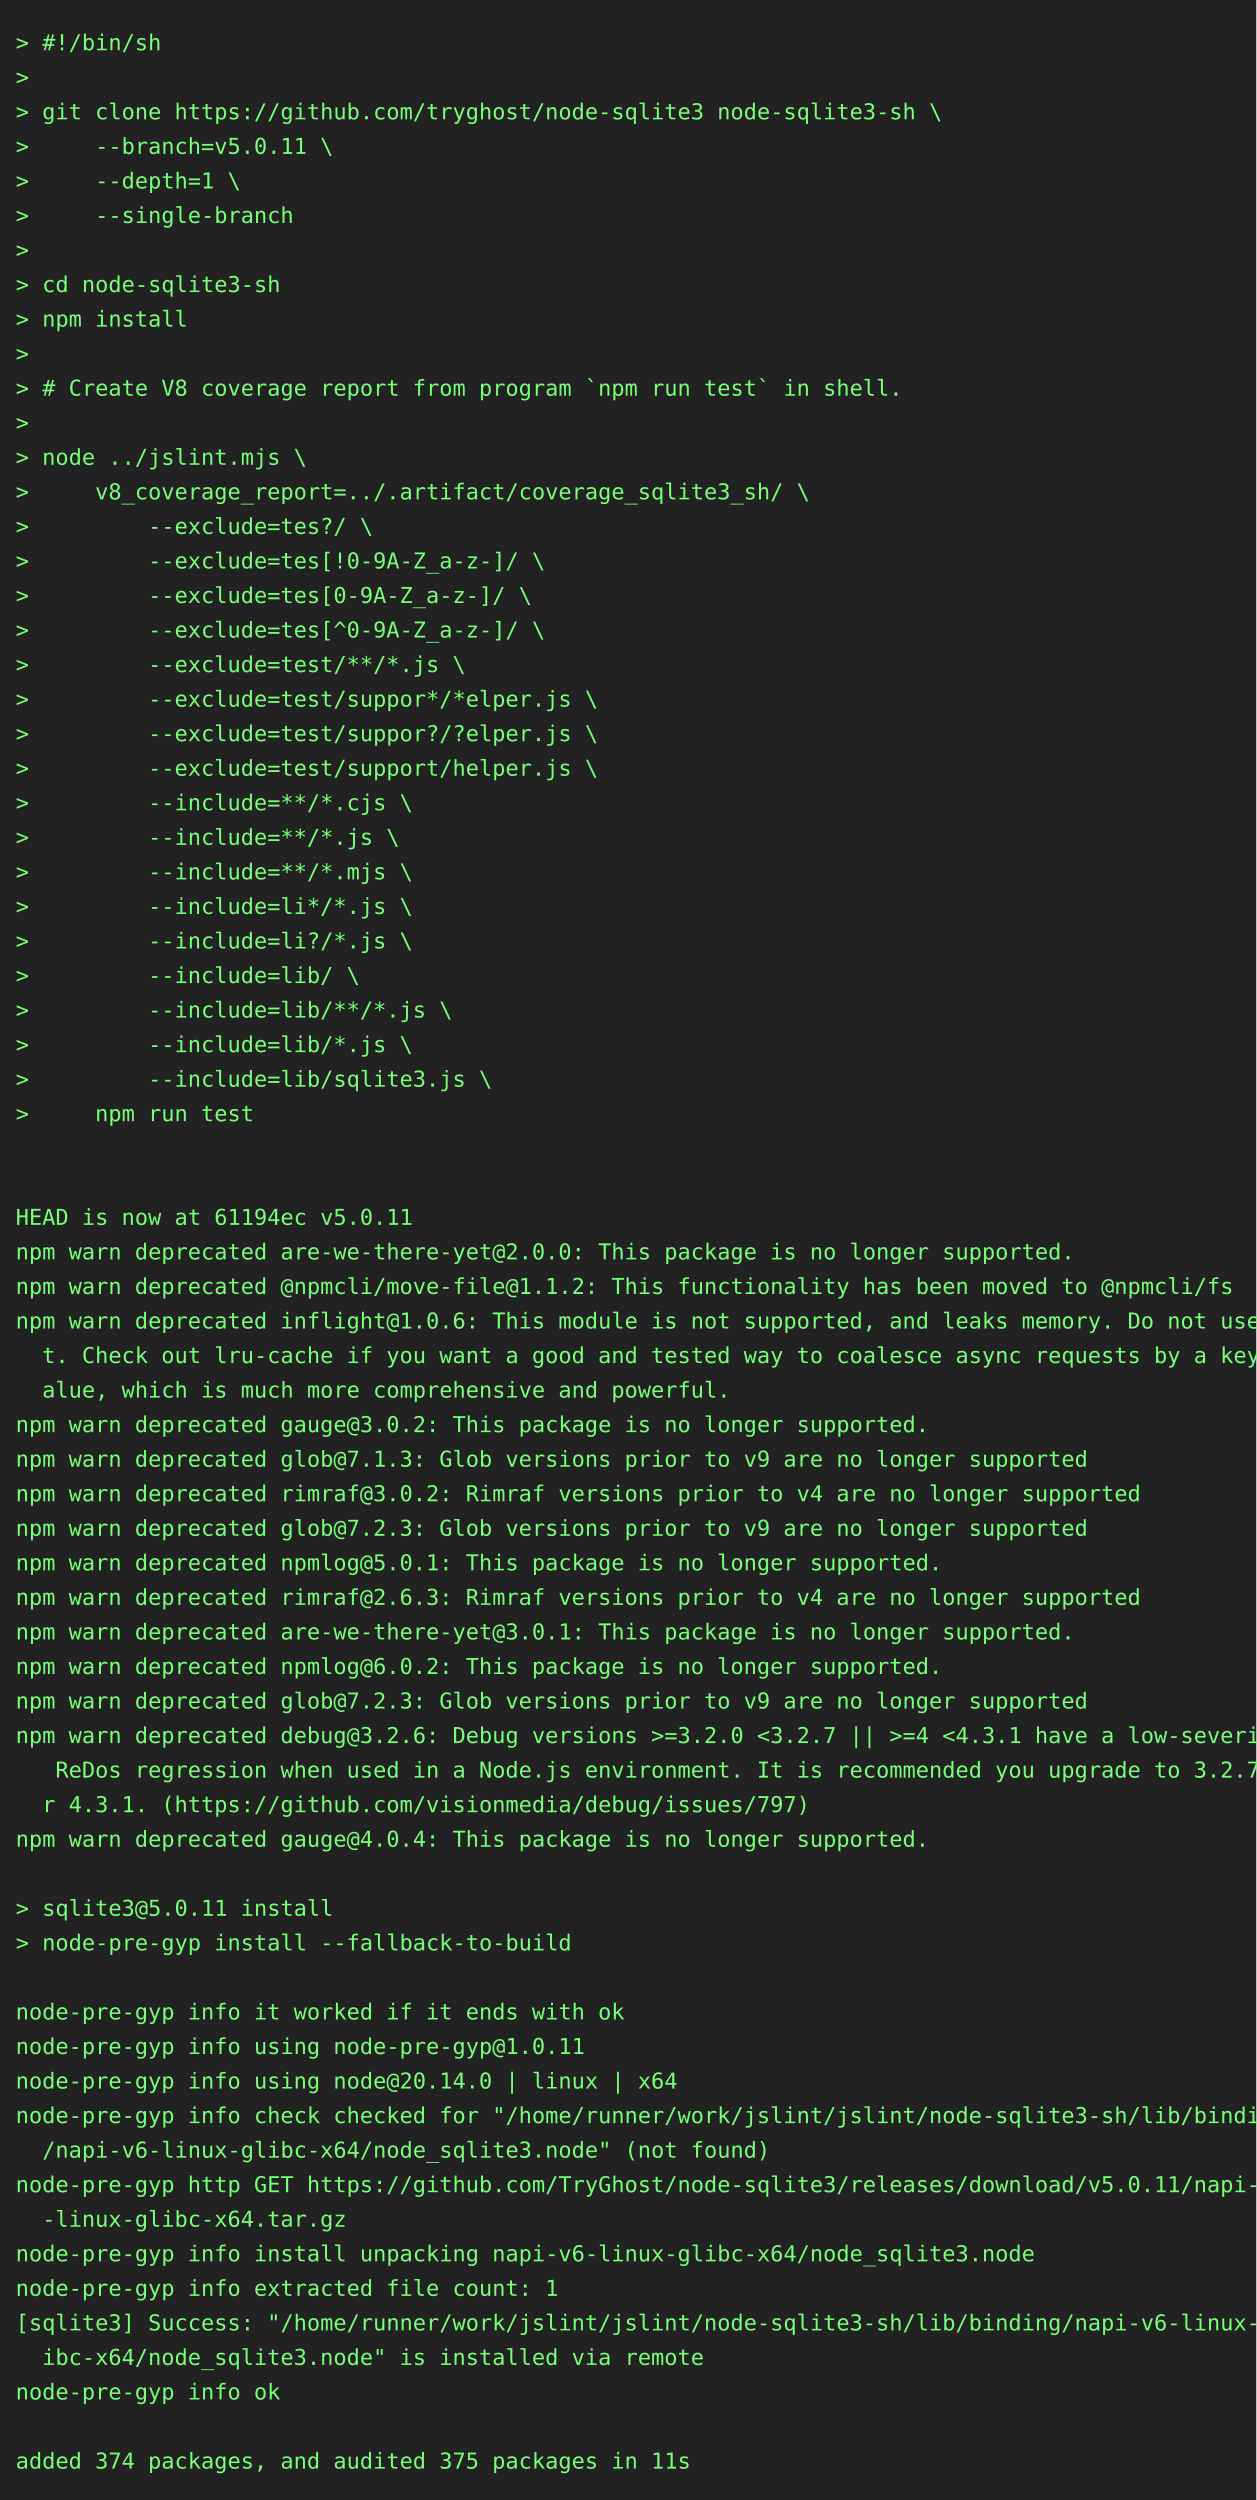
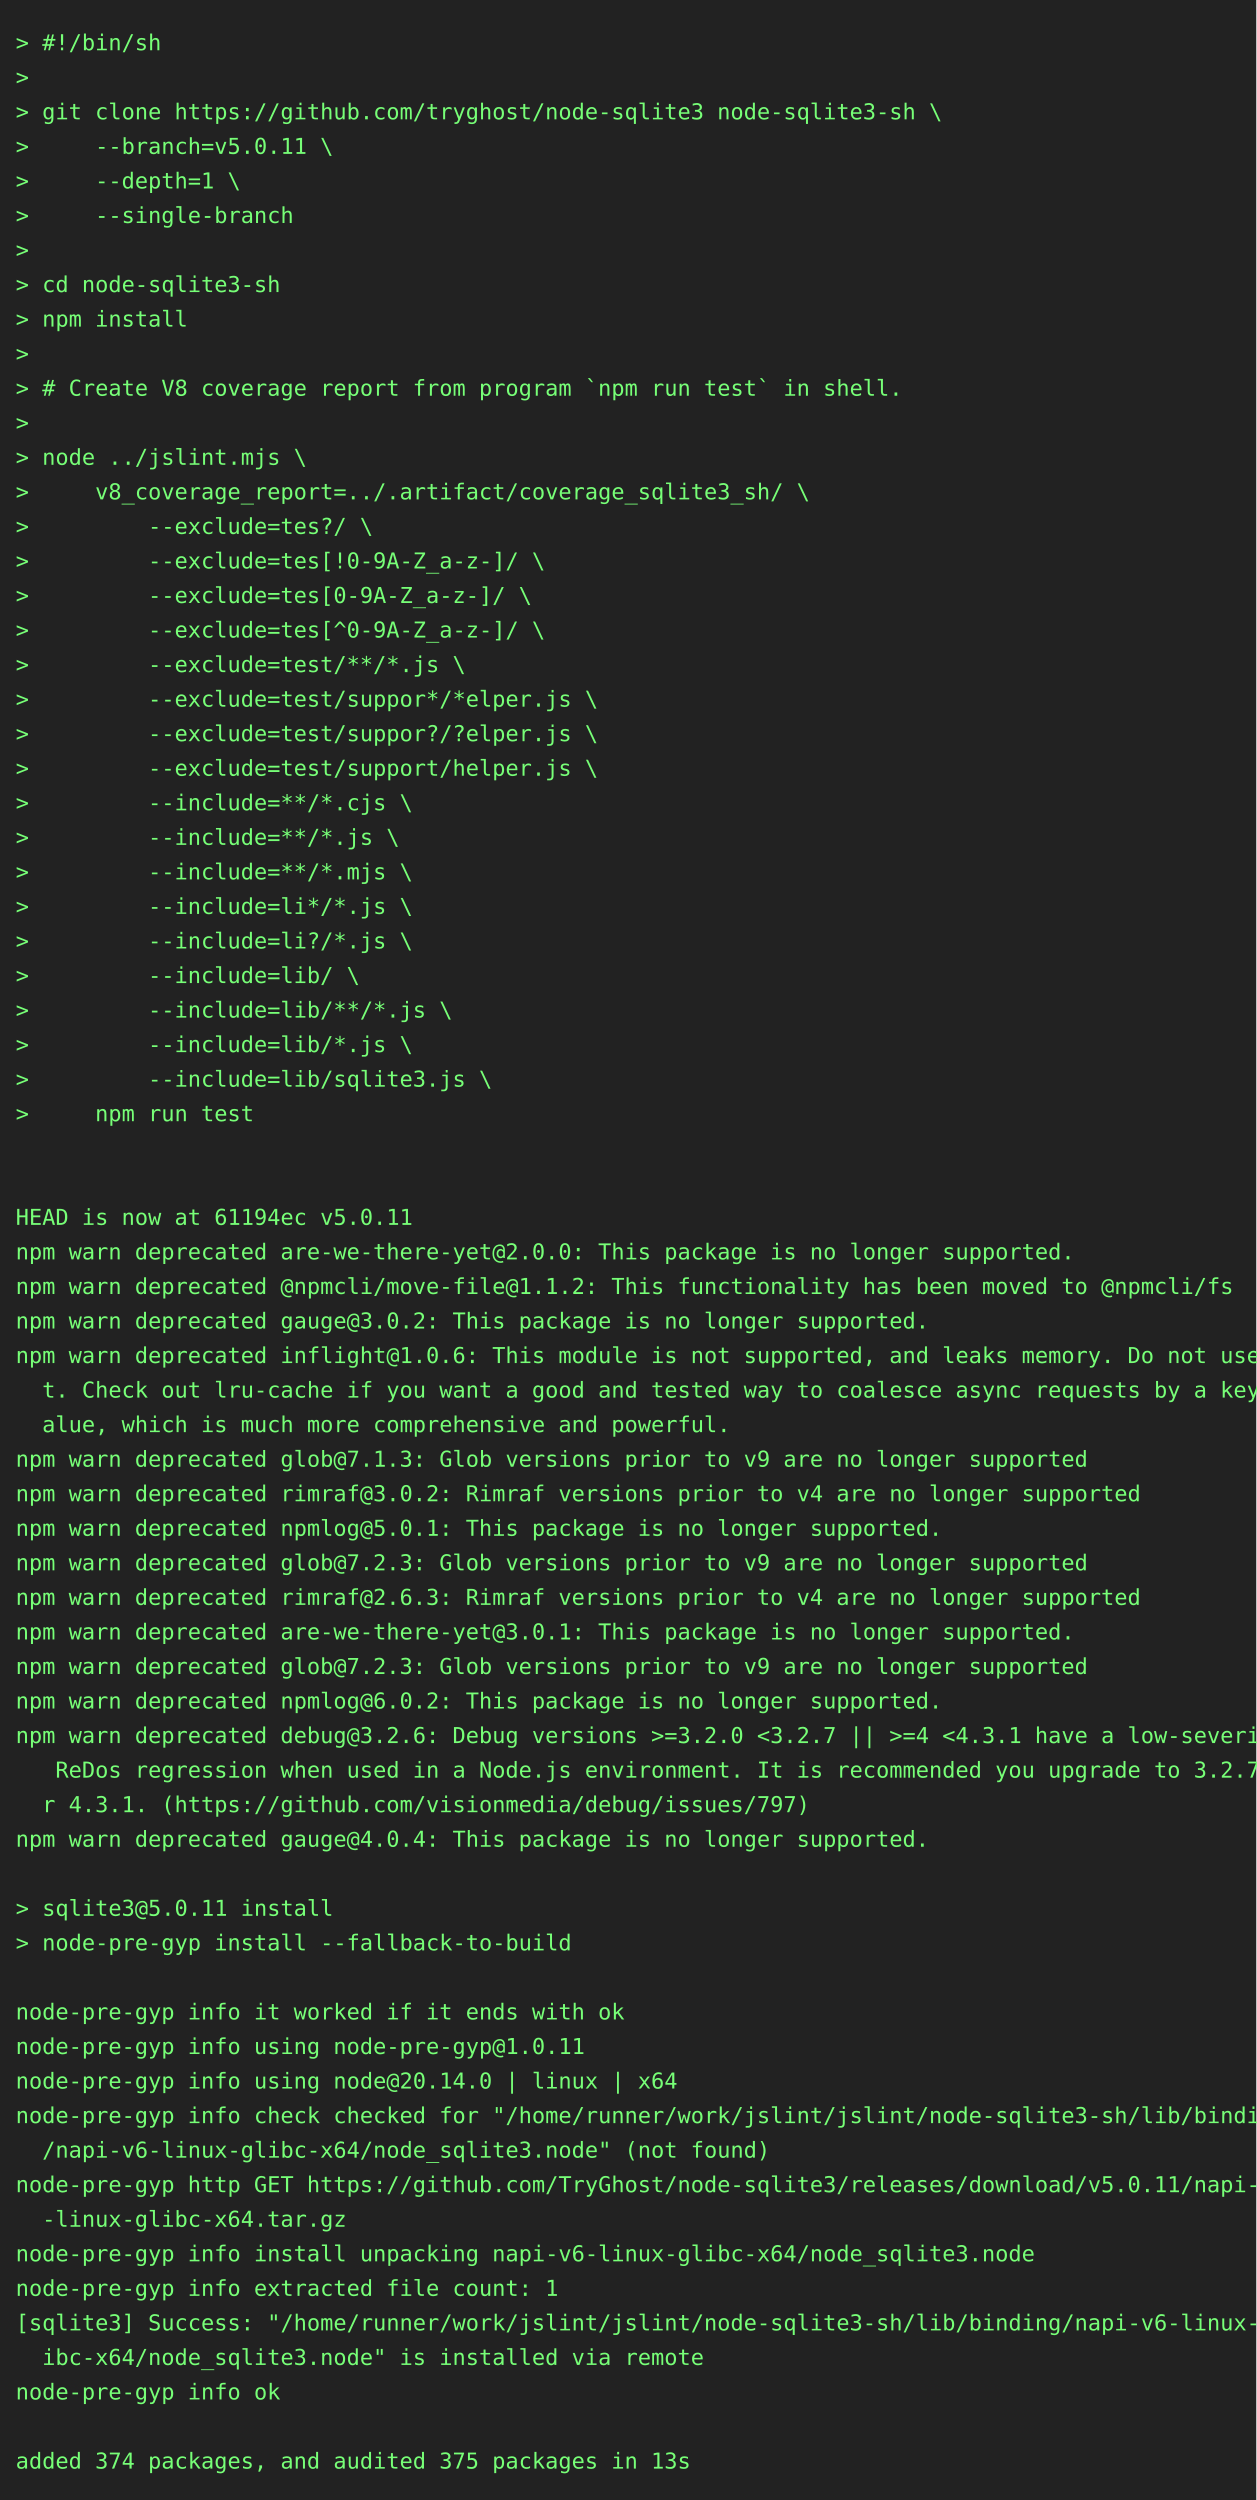
<svg xmlns="http://www.w3.org/2000/svg" height="1592" width="800">
  <rect height="1592" fill="#222" width="800" />
  <text fill="#7f7" font-family="consolas, menlo, monospace" font-size="14" xml:space="preserve">
    <tspan lengthAdjust="spacingAndGlyphs" textLength="768" x="10" y="32">&gt; #!/bin/sh                                                                                      </tspan>
    <tspan lengthAdjust="spacingAndGlyphs" textLength="768" x="10" y="54">&gt;                                                                                                </tspan>
    <tspan lengthAdjust="spacingAndGlyphs" textLength="768" x="10" y="76">&gt; git clone https://github.com/tryghost/node-sqlite3 node-sqlite3-sh \                           </tspan>
    <tspan lengthAdjust="spacingAndGlyphs" textLength="768" x="10" y="98">&gt;     --branch=v5.0.11 \                                                                         </tspan>
    <tspan lengthAdjust="spacingAndGlyphs" textLength="768" x="10" y="120">&gt;     --depth=1 \                                                                                </tspan>
    <tspan lengthAdjust="spacingAndGlyphs" textLength="768" x="10" y="142">&gt;     --single-branch                                                                            </tspan>
    <tspan lengthAdjust="spacingAndGlyphs" textLength="768" x="10" y="164">&gt;                                                                                                </tspan>
    <tspan lengthAdjust="spacingAndGlyphs" textLength="768" x="10" y="186">&gt; cd node-sqlite3-sh                                                                             </tspan>
    <tspan lengthAdjust="spacingAndGlyphs" textLength="768" x="10" y="208">&gt; npm install                                                                                    </tspan>
    <tspan lengthAdjust="spacingAndGlyphs" textLength="768" x="10" y="230">&gt;                                                                                                </tspan>
    <tspan lengthAdjust="spacingAndGlyphs" textLength="768" x="10" y="252">&gt; # Create V8 coverage report from program `npm run test` in shell.                              </tspan>
    <tspan lengthAdjust="spacingAndGlyphs" textLength="768" x="10" y="274">&gt;                                                                                                </tspan>
    <tspan lengthAdjust="spacingAndGlyphs" textLength="768" x="10" y="296">&gt; node ../jslint.mjs \                                                                           </tspan>
    <tspan lengthAdjust="spacingAndGlyphs" textLength="768" x="10" y="318">&gt;     v8_coverage_report=../.artifact/coverage_sqlite3_sh/ \                                     </tspan>
    <tspan lengthAdjust="spacingAndGlyphs" textLength="768" x="10" y="340">&gt;         --exclude=tes?/ \                                                                      </tspan>
    <tspan lengthAdjust="spacingAndGlyphs" textLength="768" x="10" y="362">&gt;         --exclude=tes[!0-9A-Z_a-z-]/ \                                                         </tspan>
    <tspan lengthAdjust="spacingAndGlyphs" textLength="768" x="10" y="384">&gt;         --exclude=tes[0-9A-Z_a-z-]/ \                                                          </tspan>
    <tspan lengthAdjust="spacingAndGlyphs" textLength="768" x="10" y="406">&gt;         --exclude=tes[^0-9A-Z_a-z-]/ \                                                         </tspan>
    <tspan lengthAdjust="spacingAndGlyphs" textLength="768" x="10" y="428">&gt;         --exclude=test/**/*.js \                                                               </tspan>
    <tspan lengthAdjust="spacingAndGlyphs" textLength="768" x="10" y="450">&gt;         --exclude=test/suppor*/*elper.js \                                                     </tspan>
    <tspan lengthAdjust="spacingAndGlyphs" textLength="768" x="10" y="472">&gt;         --exclude=test/suppor?/?elper.js \                                                     </tspan>
    <tspan lengthAdjust="spacingAndGlyphs" textLength="768" x="10" y="494">&gt;         --exclude=test/support/helper.js \                                                     </tspan>
    <tspan lengthAdjust="spacingAndGlyphs" textLength="768" x="10" y="516">&gt;         --include=**/*.cjs \                                                                   </tspan>
    <tspan lengthAdjust="spacingAndGlyphs" textLength="768" x="10" y="538">&gt;         --include=**/*.js \                                                                    </tspan>
    <tspan lengthAdjust="spacingAndGlyphs" textLength="768" x="10" y="560">&gt;         --include=**/*.mjs \                                                                   </tspan>
    <tspan lengthAdjust="spacingAndGlyphs" textLength="768" x="10" y="582">&gt;         --include=li*/*.js \                                                                   </tspan>
    <tspan lengthAdjust="spacingAndGlyphs" textLength="768" x="10" y="604">&gt;         --include=li?/*.js \                                                                   </tspan>
    <tspan lengthAdjust="spacingAndGlyphs" textLength="768" x="10" y="626">&gt;         --include=lib/ \                                                                       </tspan>
    <tspan lengthAdjust="spacingAndGlyphs" textLength="768" x="10" y="648">&gt;         --include=lib/**/*.js \                                                                </tspan>
    <tspan lengthAdjust="spacingAndGlyphs" textLength="768" x="10" y="670">&gt;         --include=lib/*.js \                                                                   </tspan>
    <tspan lengthAdjust="spacingAndGlyphs" textLength="768" x="10" y="692">&gt;         --include=lib/sqlite3.js \                                                             </tspan>
    <tspan lengthAdjust="spacingAndGlyphs" textLength="768" x="10" y="714">&gt;     npm run test                                                                               </tspan>
    <tspan lengthAdjust="spacingAndGlyphs" textLength="768" x="10" y="736">                                                                                                 </tspan>
    <tspan lengthAdjust="spacingAndGlyphs" textLength="768" x="10" y="758">                                                                                                 </tspan>
    <tspan lengthAdjust="spacingAndGlyphs" textLength="768" x="10" y="780">HEAD is now at 61194ec v5.0.11                                                                   </tspan>
    <tspan lengthAdjust="spacingAndGlyphs" textLength="768" x="10" y="802">npm warn deprecated are-we-there-yet@2.0.0: This package is no longer supported.                 </tspan>
    <tspan lengthAdjust="spacingAndGlyphs" textLength="768" x="10" y="824">npm warn deprecated @npmcli/move-file@1.1.2: This functionality has been moved to @npmcli/fs     </tspan>
-     <tspan lengthAdjust="spacingAndGlyphs" textLength="768" x="10" y="846">npm warn deprecated inflight@1.0.6: This module is not supported, and leaks memory. Do not use i\</tspan>
-     <tspan lengthAdjust="spacingAndGlyphs" textLength="768" x="10" y="868">  t. Check out lru-cache if you want a good and tested way to coalesce async requests by a key v\</tspan>
-     <tspan lengthAdjust="spacingAndGlyphs" textLength="768" x="10" y="890">  alue, which is much more comprehensive and powerful.                                           </tspan>
-     <tspan lengthAdjust="spacingAndGlyphs" textLength="768" x="10" y="912">npm warn deprecated gauge@3.0.2: This package is no longer supported.                            </tspan>
+     <tspan lengthAdjust="spacingAndGlyphs" textLength="768" x="10" y="846">npm warn deprecated gauge@3.0.2: This package is no longer supported.                            </tspan>
+     <tspan lengthAdjust="spacingAndGlyphs" textLength="768" x="10" y="868">npm warn deprecated inflight@1.0.6: This module is not supported, and leaks memory. Do not use i\</tspan>
+     <tspan lengthAdjust="spacingAndGlyphs" textLength="768" x="10" y="890">  t. Check out lru-cache if you want a good and tested way to coalesce async requests by a key v\</tspan>
+     <tspan lengthAdjust="spacingAndGlyphs" textLength="768" x="10" y="912">  alue, which is much more comprehensive and powerful.                                           </tspan>
    <tspan lengthAdjust="spacingAndGlyphs" textLength="768" x="10" y="934">npm warn deprecated glob@7.1.3: Glob versions prior to v9 are no longer supported                </tspan>
    <tspan lengthAdjust="spacingAndGlyphs" textLength="768" x="10" y="956">npm warn deprecated rimraf@3.0.2: Rimraf versions prior to v4 are no longer supported            </tspan>
-     <tspan lengthAdjust="spacingAndGlyphs" textLength="768" x="10" y="978">npm warn deprecated glob@7.2.3: Glob versions prior to v9 are no longer supported                </tspan>
-     <tspan lengthAdjust="spacingAndGlyphs" textLength="768" x="10" y="1000">npm warn deprecated npmlog@5.0.1: This package is no longer supported.                           </tspan>
+     <tspan lengthAdjust="spacingAndGlyphs" textLength="768" x="10" y="978">npm warn deprecated npmlog@5.0.1: This package is no longer supported.                           </tspan>
+     <tspan lengthAdjust="spacingAndGlyphs" textLength="768" x="10" y="1000">npm warn deprecated glob@7.2.3: Glob versions prior to v9 are no longer supported                </tspan>
    <tspan lengthAdjust="spacingAndGlyphs" textLength="768" x="10" y="1022">npm warn deprecated rimraf@2.6.3: Rimraf versions prior to v4 are no longer supported            </tspan>
    <tspan lengthAdjust="spacingAndGlyphs" textLength="768" x="10" y="1044">npm warn deprecated are-we-there-yet@3.0.1: This package is no longer supported.                 </tspan>
-     <tspan lengthAdjust="spacingAndGlyphs" textLength="768" x="10" y="1066">npm warn deprecated npmlog@6.0.2: This package is no longer supported.                           </tspan>
-     <tspan lengthAdjust="spacingAndGlyphs" textLength="768" x="10" y="1088">npm warn deprecated glob@7.2.3: Glob versions prior to v9 are no longer supported                </tspan>
+     <tspan lengthAdjust="spacingAndGlyphs" textLength="768" x="10" y="1066">npm warn deprecated glob@7.2.3: Glob versions prior to v9 are no longer supported                </tspan>
+     <tspan lengthAdjust="spacingAndGlyphs" textLength="768" x="10" y="1088">npm warn deprecated npmlog@6.0.2: This package is no longer supported.                           </tspan>
    <tspan lengthAdjust="spacingAndGlyphs" textLength="768" x="10" y="1110">npm warn deprecated debug@3.2.6: Debug versions &gt;=3.2.0 &lt;3.2.7 || &gt;=4 &lt;4.3.1 have a low-severity\</tspan>
    <tspan lengthAdjust="spacingAndGlyphs" textLength="768" x="10" y="1132">   ReDos regression when used in a Node.js environment. It is recommended you upgrade to 3.2.7 o\</tspan>
    <tspan lengthAdjust="spacingAndGlyphs" textLength="768" x="10" y="1154">  r 4.3.1. (https://github.com/visionmedia/debug/issues/797)                                     </tspan>
    <tspan lengthAdjust="spacingAndGlyphs" textLength="768" x="10" y="1176">npm warn deprecated gauge@4.0.4: This package is no longer supported.                            </tspan>
    <tspan lengthAdjust="spacingAndGlyphs" textLength="768" x="10" y="1198">                                                                                                 </tspan>
    <tspan lengthAdjust="spacingAndGlyphs" textLength="768" x="10" y="1220">&gt; sqlite3@5.0.11 install                                                                         </tspan>
    <tspan lengthAdjust="spacingAndGlyphs" textLength="768" x="10" y="1242">&gt; node-pre-gyp install --fallback-to-build                                                       </tspan>
    <tspan lengthAdjust="spacingAndGlyphs" textLength="768" x="10" y="1264">                                                                                                 </tspan>
    <tspan lengthAdjust="spacingAndGlyphs" textLength="768" x="10" y="1286">node-pre-gyp info it worked if it ends with ok                                                   </tspan>
    <tspan lengthAdjust="spacingAndGlyphs" textLength="768" x="10" y="1308">node-pre-gyp info using node-pre-gyp@1.0.11                                                      </tspan>
    <tspan lengthAdjust="spacingAndGlyphs" textLength="768" x="10" y="1330">node-pre-gyp info using node@20.14.0 | linux | x64                                               </tspan>
    <tspan lengthAdjust="spacingAndGlyphs" textLength="768" x="10" y="1352">node-pre-gyp info check checked for "/home/runner/work/jslint/jslint/node-sqlite3-sh/lib/binding\</tspan>
    <tspan lengthAdjust="spacingAndGlyphs" textLength="768" x="10" y="1374">  /napi-v6-linux-glibc-x64/node_sqlite3.node" (not found)                                        </tspan>
    <tspan lengthAdjust="spacingAndGlyphs" textLength="768" x="10" y="1396">node-pre-gyp http GET https://github.com/TryGhost/node-sqlite3/releases/download/v5.0.11/napi-v6\</tspan>
    <tspan lengthAdjust="spacingAndGlyphs" textLength="768" x="10" y="1418">  -linux-glibc-x64.tar.gz                                                                        </tspan>
    <tspan lengthAdjust="spacingAndGlyphs" textLength="768" x="10" y="1440">node-pre-gyp info install unpacking napi-v6-linux-glibc-x64/node_sqlite3.node                    </tspan>
    <tspan lengthAdjust="spacingAndGlyphs" textLength="768" x="10" y="1462">node-pre-gyp info extracted file count: 1                                                        </tspan>
    <tspan lengthAdjust="spacingAndGlyphs" textLength="768" x="10" y="1484">[sqlite3] Success: "/home/runner/work/jslint/jslint/node-sqlite3-sh/lib/binding/napi-v6-linux-gl\</tspan>
    <tspan lengthAdjust="spacingAndGlyphs" textLength="768" x="10" y="1506">  ibc-x64/node_sqlite3.node" is installed via remote                                             </tspan>
    <tspan lengthAdjust="spacingAndGlyphs" textLength="768" x="10" y="1528">node-pre-gyp info ok                                                                             </tspan>
    <tspan lengthAdjust="spacingAndGlyphs" textLength="768" x="10" y="1550">                                                                                                 </tspan>
-     <tspan lengthAdjust="spacingAndGlyphs" textLength="768" x="10" y="1572">added 374 packages, and audited 375 packages in 11s                                              </tspan>
+     <tspan lengthAdjust="spacingAndGlyphs" textLength="768" x="10" y="1572">added 374 packages, and audited 375 packages in 13s                                              </tspan>
  </text>
</svg>
